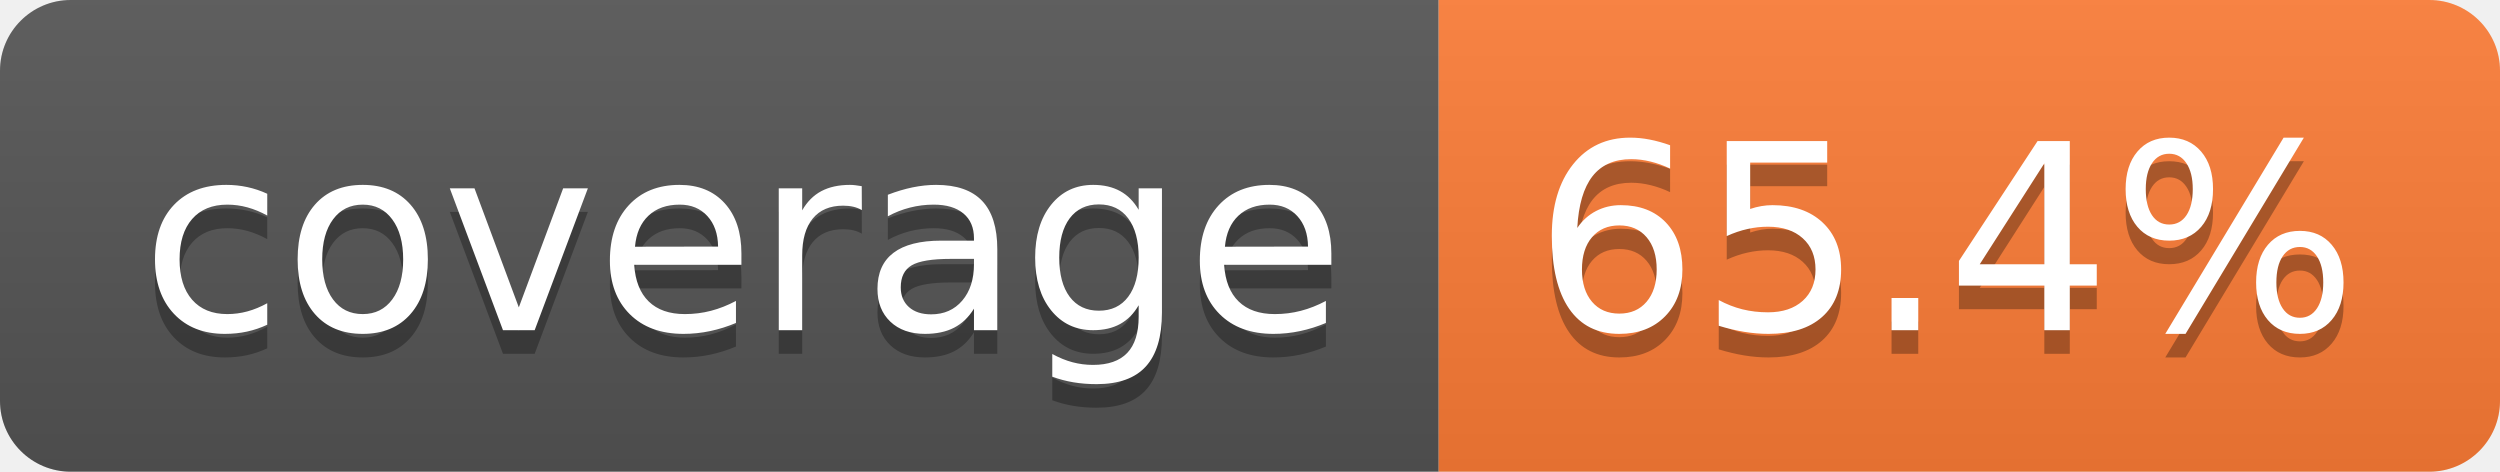
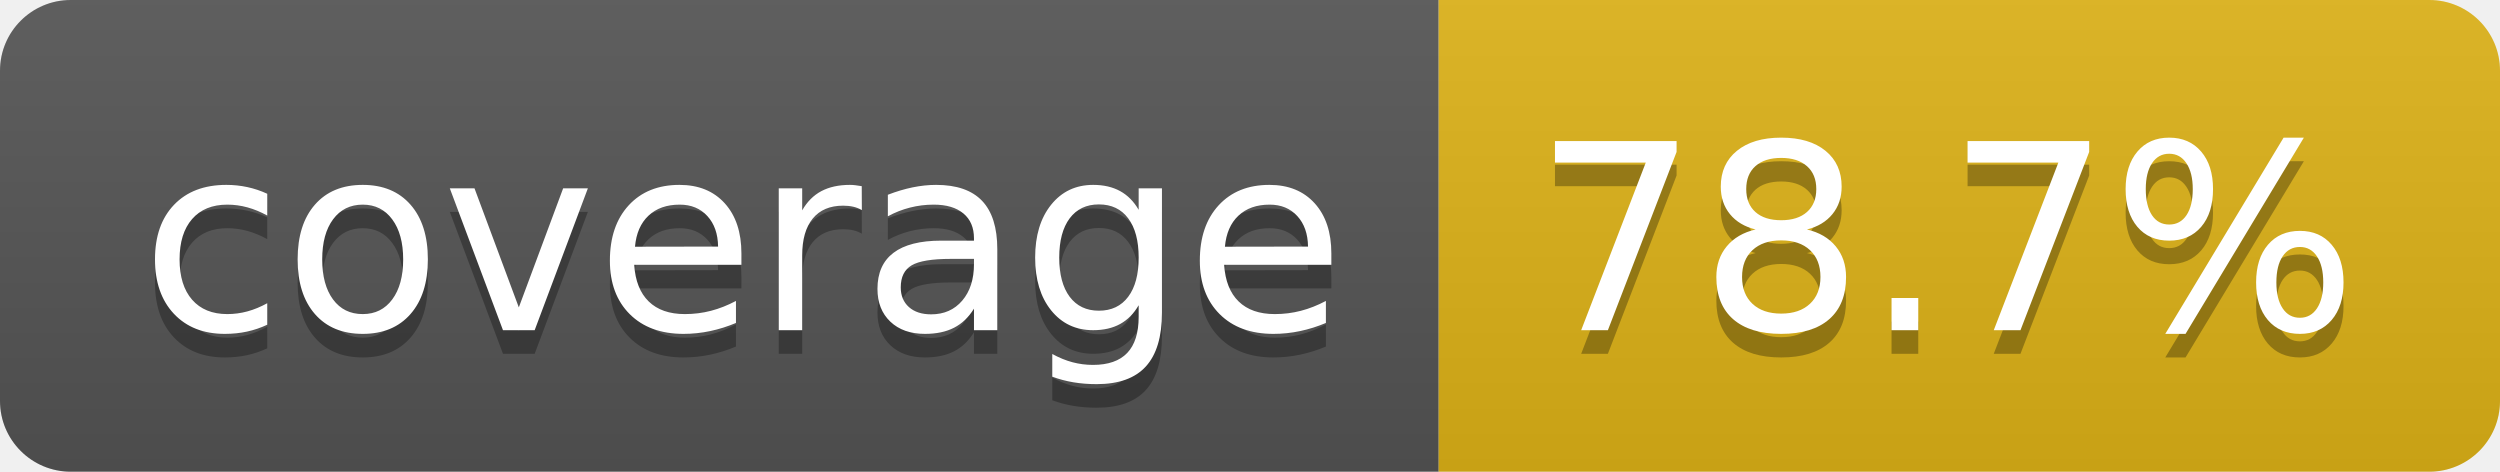
- <svg xmlns="http://www.w3.org/2000/svg" width="106" height="20" role="img" aria-label="coverage: 65.4%">
+ <svg xmlns="http://www.w3.org/2000/svg" width="106" height="20" role="img" aria-label="coverage: 78.7%">
  <linearGradient id="s" x2="0" y2="100%">
    <stop offset="0" stop-color="#bbb" stop-opacity=".1" />
    <stop offset="1" stop-opacity=".1" />
  </linearGradient>
  <clipPath id="r">
    <rect width="106" height="20" rx="3" fill="#fff" />
  </clipPath>
  <g clip-path="url(#r)">
    <rect width="61" height="20" fill="#555" />
-     <rect x="61" width="45" height="20" fill="#fe7d37" />
+     <rect x="61" width="45" height="20" fill="#dfb317" />
    <rect width="106" height="20" fill="url(#s)" />
  </g>
  <g fill="#fff" text-anchor="middle" font-family="Verdana,Geneva,DejaVu Sans,sans-serif" text-rendering="geometricPrecision" font-size="110">
    <text aria-hidden="true" x="315" y="150" fill="#010101" fill-opacity=".3" transform="scale(.1)" textLength="510">coverage</text>
    <text x="315" y="140" transform="scale(.1)" fill="#fff" textLength="510">coverage</text>
-     <text aria-hidden="true" x="825" y="150" fill="#010101" fill-opacity=".3" transform="scale(.1)" textLength="350">65.4%</text>
-     <text x="825" y="140" transform="scale(.1)" fill="#fff" textLength="350">65.4%</text>
+     <text aria-hidden="true" x="825" y="150" fill="#010101" fill-opacity=".3" transform="scale(.1)" textLength="350">78.7%</text>
+     <text x="825" y="140" transform="scale(.1)" fill="#fff" textLength="350">78.7%</text>
  </g>
</svg>
